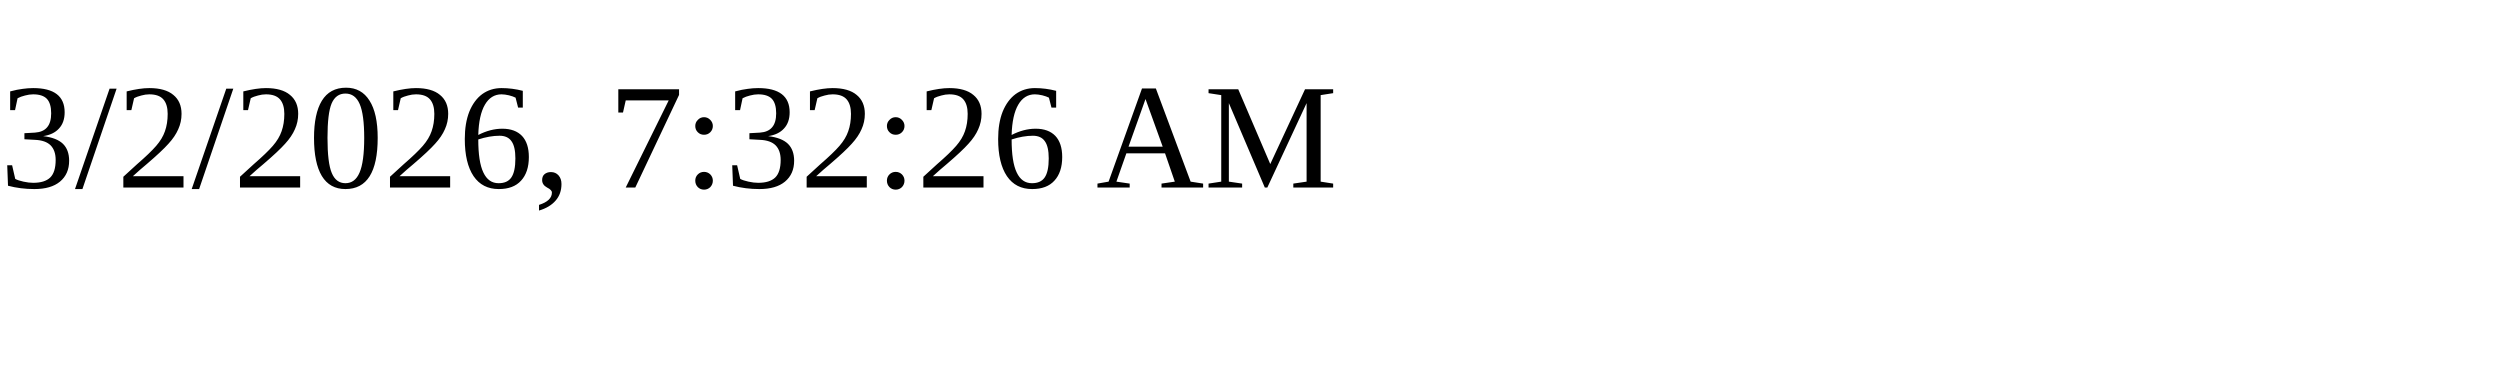
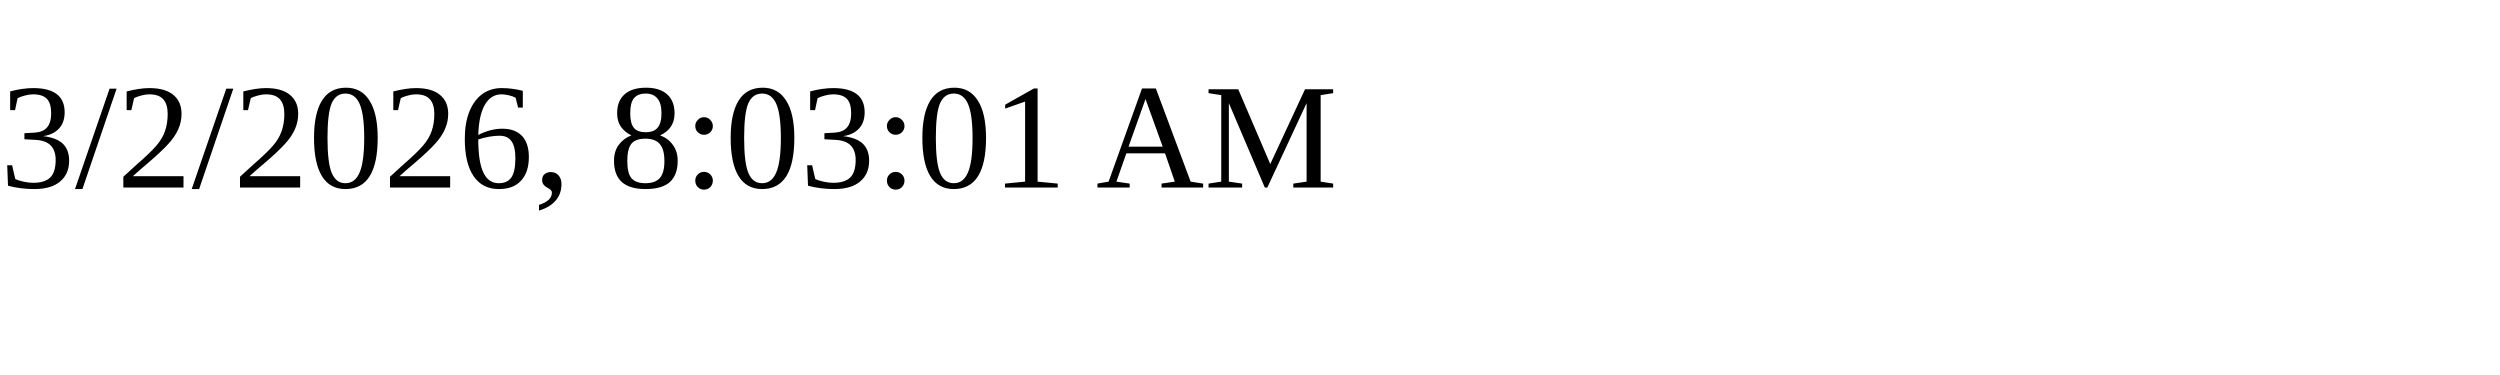
<svg xmlns="http://www.w3.org/2000/svg" height="30" width="200">
-   <text x="0" y="15">3/2/2026, 7:32:26 AM</text>
+   <text x="0" y="15">3/2/2026, 8:03:01 AM</text>
</svg>
